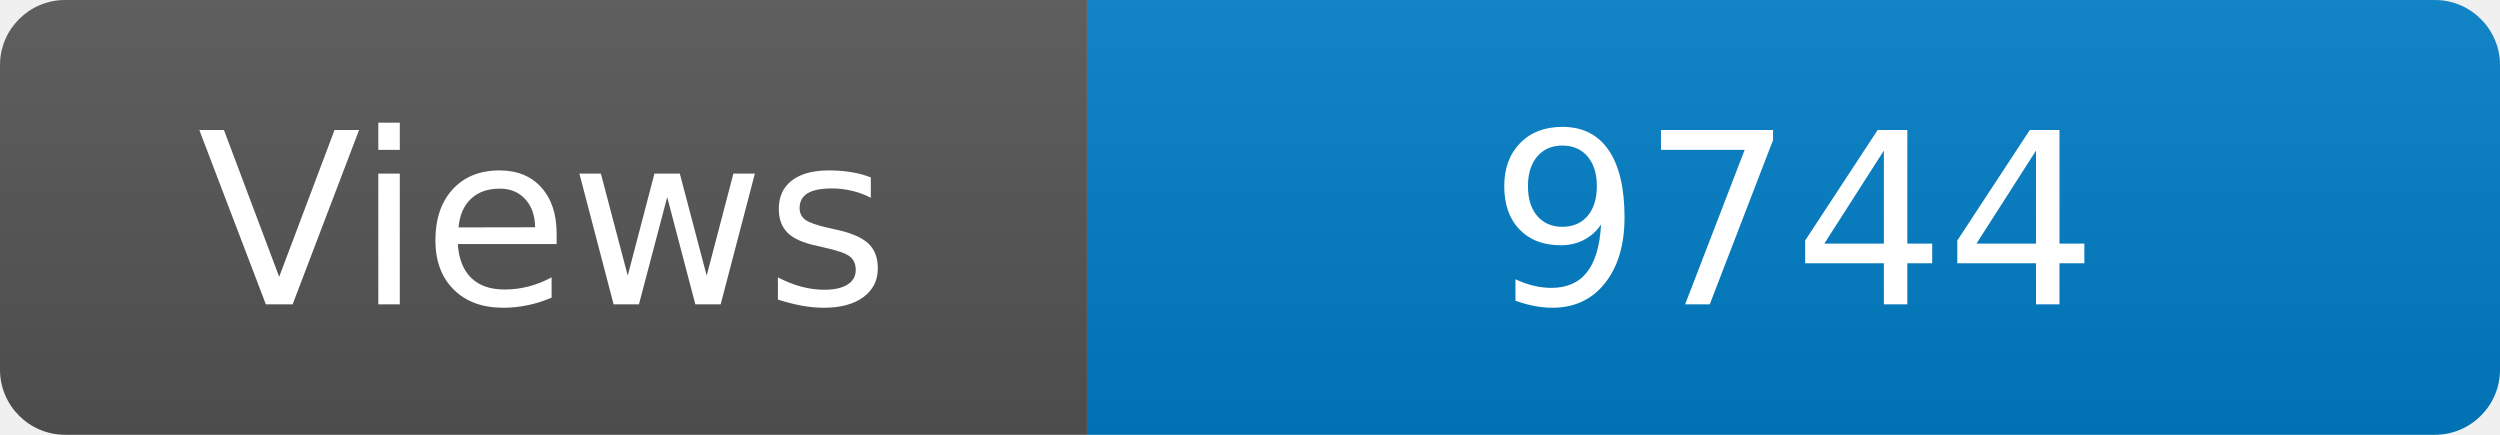
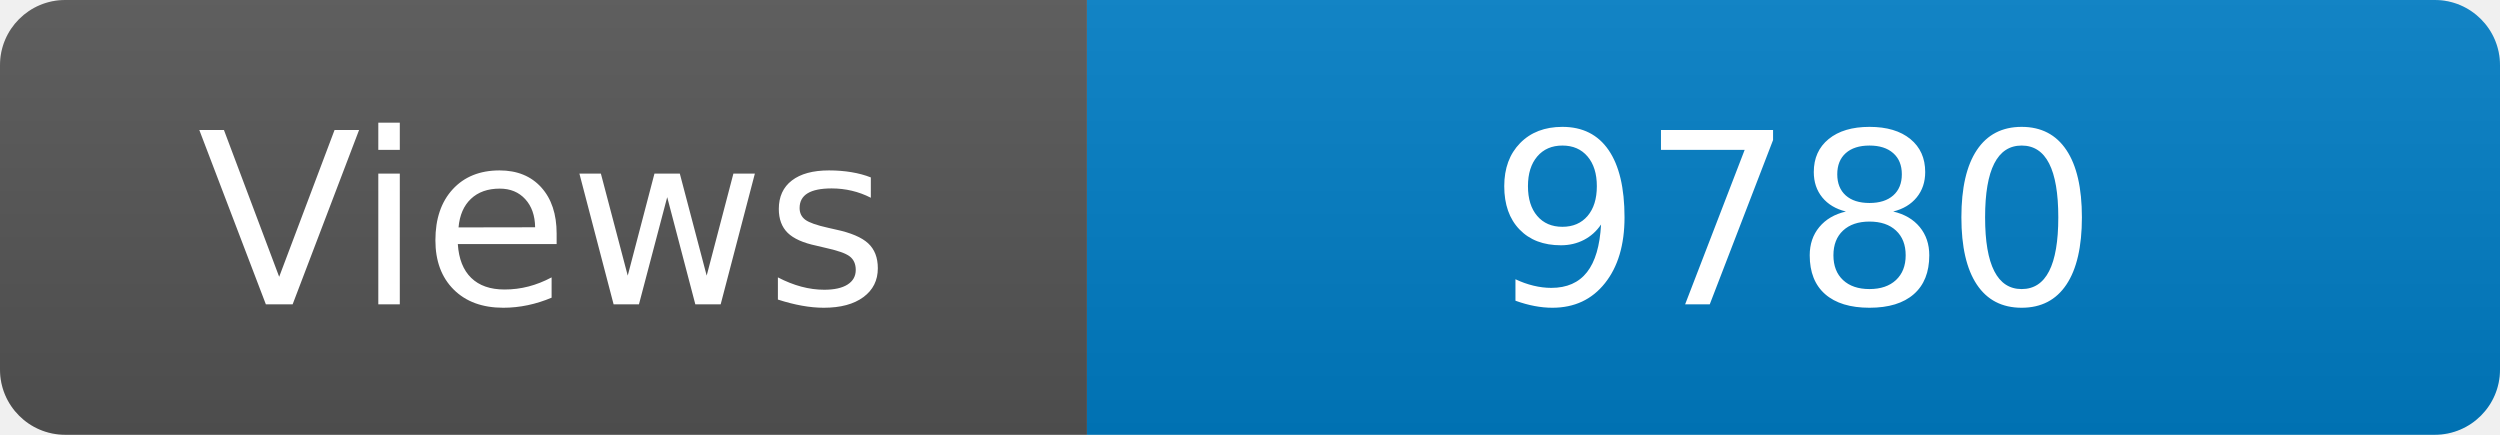
<svg xmlns="http://www.w3.org/2000/svg" width="115" height="20" role="img" aria-label="Maintained?: yes">
  <linearGradient id="s" x2="0" y2="100%">
    <stop offset="0" stop-color="#bbb" stop-opacity=".1" />
    <stop offset="1" stop-opacity=".1" />
  </linearGradient>
  <clipPath id="r">
    <rect width="115" height="20" rx="3" fill="#fff" />
  </clipPath>
  <g clip-path="url(#r)">
    <rect width="50" height="20" fill="#555" />
    <rect x="50" width="160" height="20" fill="#007ec6" />
    <rect width="115" height="20" fill="url(#s)" />
  </g>
  <g fill="#fff" text-anchor="middle" font-family="Verdana,Geneva,DejaVu Sans,sans-serif" font-size="110">
    <text x="250" y="140" transform="scale(.1)" fill="#fff">Views</text>
-     <text x="825" y="140" transform="scale(.1)" fill="#fff">9744</text>
+     <text x="825" y="140" transform="scale(.1)" fill="#fff">9780</text>
  </g>
</svg>
